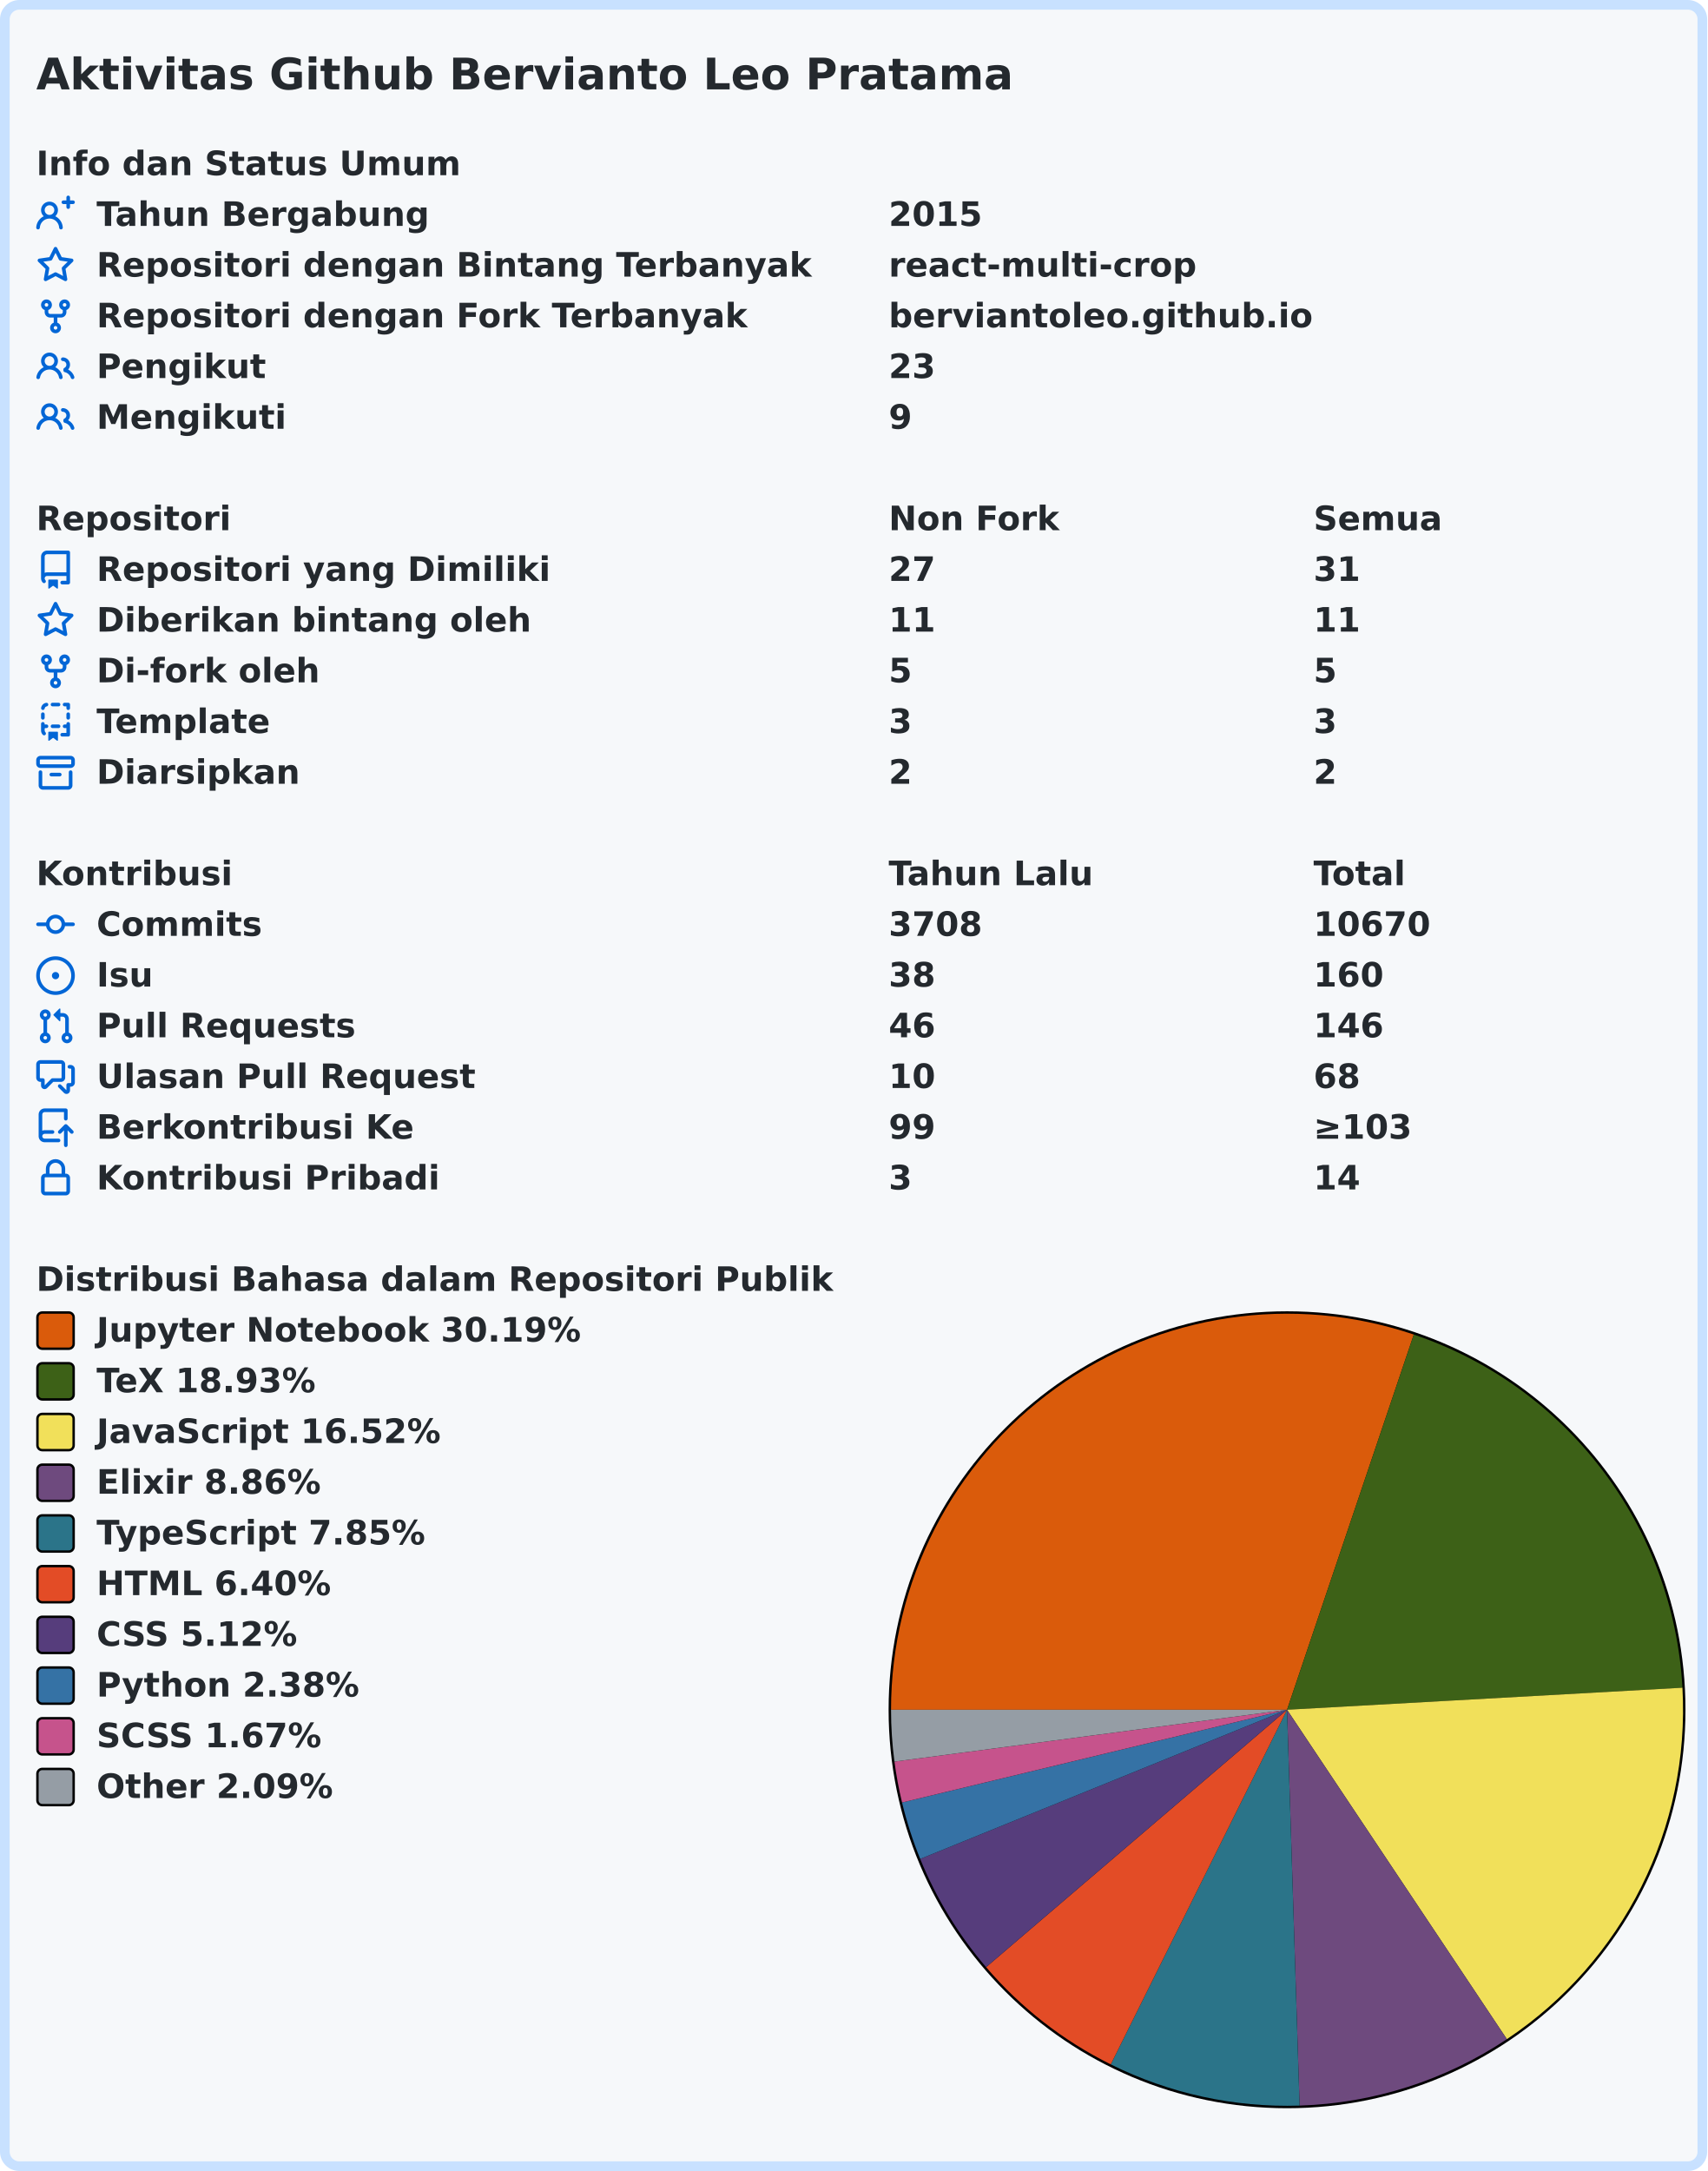
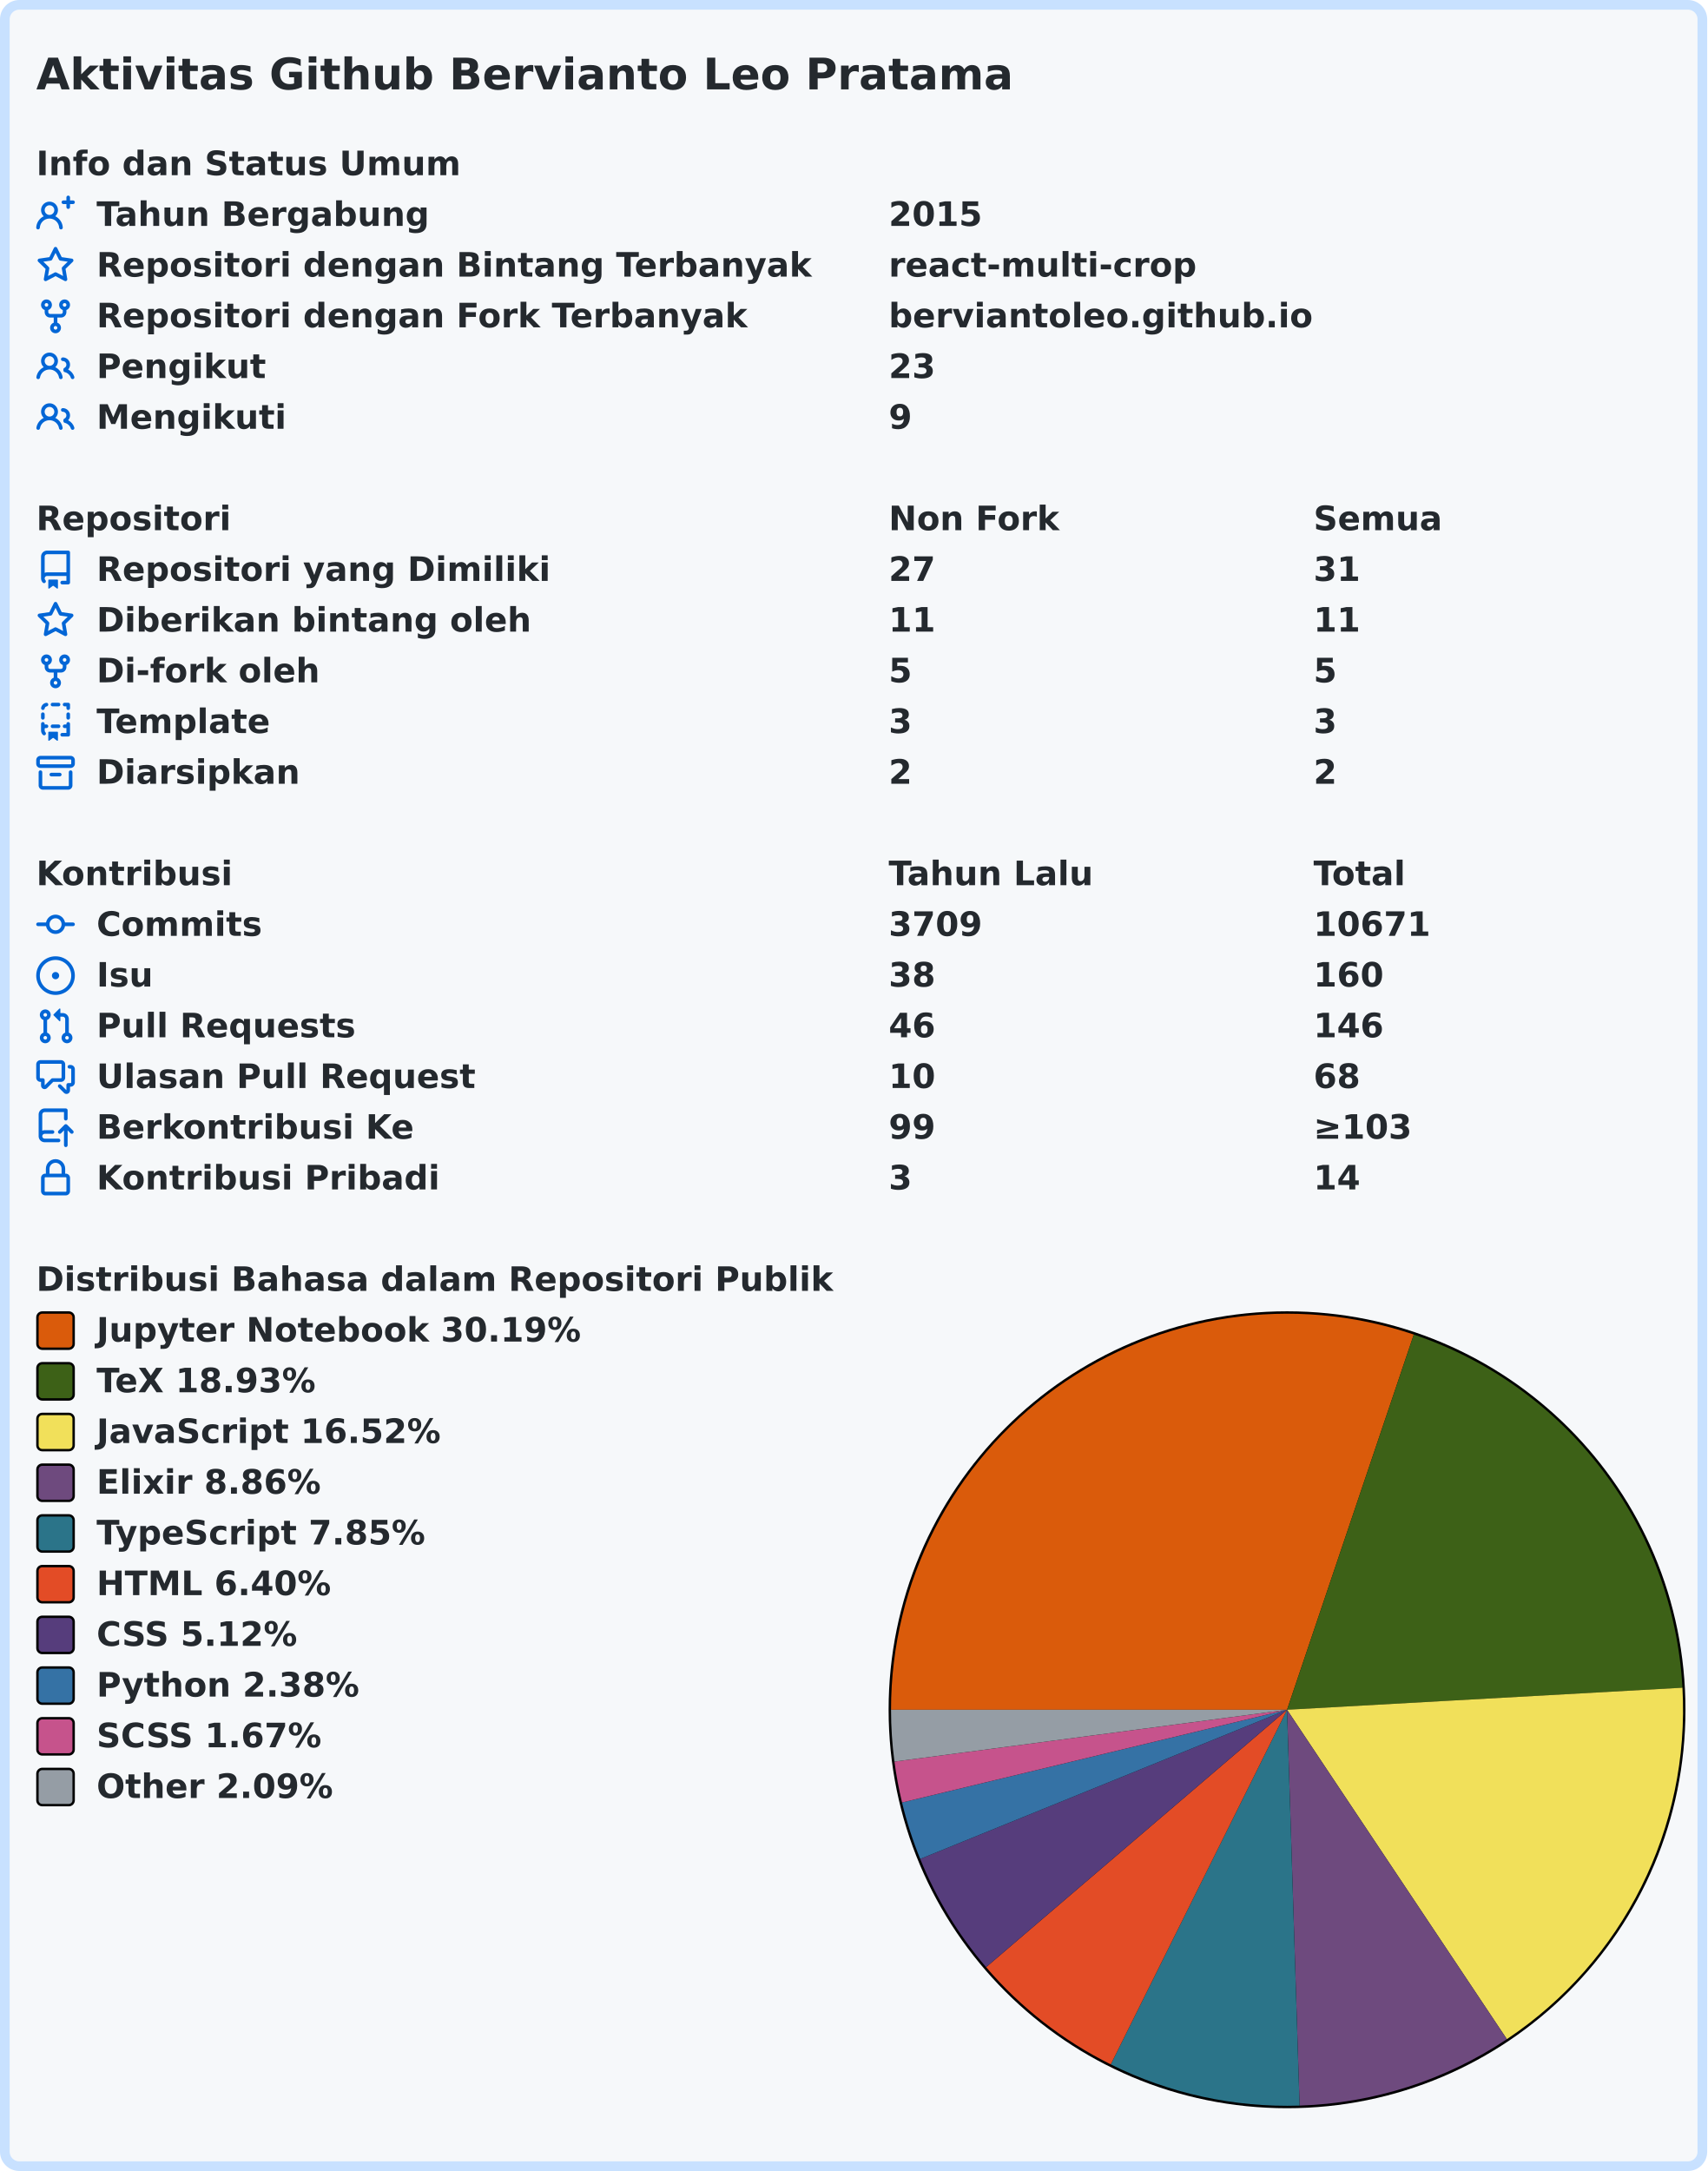
<svg xmlns="http://www.w3.org/2000/svg" width="707" height="899" viewBox="0 0 707 899" lang="id" xml:lang="id">
  <rect x="2" y="2" stroke-width="4" rx="6" width="703" height="895" stroke="#c8e1ff" fill="#f6f8fa" />
  <g font-weight="600" font-size="110pt" font-family="Verdana,Geneva,DejaVu Sans,sans-serif" text-rendering="geometricPrecision">
    <text x="122" y="301" lengthAdjust="spacingAndGlyphs" textLength="3261" transform="scale(0.123)" fill="#24292e">Aktivitas Github Bervianto Leo Pratama</text>
    <g transform="translate(0, 60)" fill="#24292e">
      <g transform="translate(15, 0)">
        <g transform="scale(0.095)">
          <text x="0" y="132" textLength="1852" lengthAdjust="spacingAndGlyphs">Info dan Status Umum</text>
        </g>
      </g>
      <g transform="translate(15, 21)">
        <path fill="#0366d6" fill-rule="evenodd" d="M13.25 0a.75.75 0 01.75.75V2h1.25a.75.75 0 010 1.5H14v1.25a.75.75 0 01-1.5 0V3.5h-1.25a.75.75 0 010-1.5h1.25V.75a.75.75 0 01.75-.75zM5.5 4a2 2 0 100 4 2 2 0 000-4zm2.4 4.548a3.5 3.5 0 10-4.799 0 5.527 5.527 0 00-3.1 4.66.75.75 0 101.498.085A4.01 4.01 0 015.5 9.5a4.01 4.01 0 014.001 3.793.75.75 0 101.498-.086 5.527 5.527 0 00-3.1-4.659z" />
        <g transform="scale(0.095)">
          <text lengthAdjust="spacingAndGlyphs" textLength="1478" x="263" y="132">Tahun Bergabung</text>
          <text lengthAdjust="spacingAndGlyphs" textLength="420" x="3716" y="132">2015</text>
        </g>
      </g>
      <g transform="translate(15, 42)">
        <path fill="#0366d6" fill-rule="evenodd" d="M8 .25a.75.75 0 01.673.418l1.882 3.815 4.21.612a.75.75 0 01.416 1.279l-3.046 2.97.719 4.192a.75.75 0 01-1.088.791L8 12.347l-3.766 1.98a.75.75 0 01-1.088-.79l.72-4.194L.818 6.374a.75.75 0 01.416-1.28l4.21-.611L7.327.668A.75.75 0 018 .25zm0 2.445L6.615 5.5a.75.75 0 01-.564.41l-3.097.45 2.24 2.184a.75.75 0 01.216.664l-.528 3.084 2.769-1.456a.75.75 0 01.698 0l2.77 1.456-.53-3.084a.75.75 0 01.216-.664l2.24-2.183-3.096-.45a.75.75 0 01-.564-.41L8 2.694v.001z" />
        <g transform="scale(0.095)">
          <text lengthAdjust="spacingAndGlyphs" textLength="3126" x="263" y="132">Repositori dengan Bintang Terbanyak</text>
          <text lengthAdjust="spacingAndGlyphs" textLength="1330" x="3716" y="132">react-multi-crop</text>
        </g>
      </g>
      <g transform="translate(15, 63)">
        <path fill="#0366d6" fill-rule="evenodd" d="M5 3.25a.75.75 0 11-1.5 0 .75.75 0 011.5 0zm0 2.122a2.25 2.25 0 10-1.5 0v.878A2.25 2.25 0 005.75 8.5h1.5v2.128a2.251 2.251 0 101.5 0V8.5h1.5a2.25 2.25 0 002.25-2.25v-.878a2.25 2.25 0 10-1.5 0v.878a.75.75 0 01-.75.75h-4.5A.75.75 0 015 6.25v-.878zm3.75 7.378a.75.75 0 11-1.5 0 .75.75 0 011.5 0zm3-8.75a.75.75 0 100-1.5.75.75 0 000 1.5z" />
        <g transform="scale(0.095)">
          <text lengthAdjust="spacingAndGlyphs" textLength="2846" x="263" y="132">Repositori dengan Fork Terbanyak</text>
          <text lengthAdjust="spacingAndGlyphs" textLength="1821" x="3716" y="132">berviantoleo.github.io</text>
        </g>
      </g>
      <g transform="translate(15, 84)">
        <path fill="#0366d6" fill-rule="evenodd" d="M5.5 3.5a2 2 0 100 4 2 2 0 000-4zM2 5.5a3.5 3.5 0 115.898 2.549 5.507 5.507 0 013.034 4.084.75.75 0 11-1.482.235 4.001 4.001 0 00-7.9 0 .75.75 0 01-1.482-.236A5.507 5.507 0 013.102 8.05 3.49 3.49 0 012 5.5zM11 4a.75.75 0 100 1.5 1.5 1.5 0 01.666 2.844.75.75 0 00-.416.672v.352a.75.75 0 00.574.73c1.2.289 2.162 1.2 2.522 2.372a.75.75 0 101.434-.44 5.01 5.01 0 00-2.56-3.012A3 3 0 0011 4z" />
        <g transform="scale(0.095)">
          <text lengthAdjust="spacingAndGlyphs" textLength="723" x="263" y="132">Pengikut</text>
          <text lengthAdjust="spacingAndGlyphs" textLength="210" x="3716" y="132">23</text>
        </g>
      </g>
      <g transform="translate(15, 105)">
        <path fill="#0366d6" fill-rule="evenodd" d="M5.5 3.5a2 2 0 100 4 2 2 0 000-4zM2 5.5a3.5 3.5 0 115.898 2.549 5.507 5.507 0 013.034 4.084.75.75 0 11-1.482.235 4.001 4.001 0 00-7.9 0 .75.75 0 01-1.482-.236A5.507 5.507 0 013.102 8.05 3.49 3.49 0 012 5.5zM11 4a.75.75 0 100 1.5 1.5 1.5 0 01.666 2.844.75.75 0 00-.416.672v.352a.75.75 0 00.574.73c1.2.289 2.162 1.2 2.522 2.372a.75.75 0 101.434-.44 5.01 5.01 0 00-2.56-3.012A3 3 0 0011 4z" />
        <g transform="scale(0.095)">
          <text lengthAdjust="spacingAndGlyphs" textLength="813" x="263" y="132">Mengikuti</text>
          <text lengthAdjust="spacingAndGlyphs" textLength="105" x="3716" y="132">9</text>
        </g>
      </g>
    </g>
    <g transform="translate(0, 207)" fill="#24292e">
      <g transform="translate(15, 0)">
        <g transform="scale(0.095)">
          <text x="0" y="132" textLength="832" lengthAdjust="spacingAndGlyphs">Repositori</text>
          <text x="3716" y="132" textLength="740" lengthAdjust="spacingAndGlyphs">Non Fork</text>
          <text x="5568" y="132" textLength="573" lengthAdjust="spacingAndGlyphs">Semua</text>
        </g>
      </g>
      <g transform="translate(15, 21)">
        <path fill="#0366d6" fill-rule="evenodd" d="M2 2.5A2.5 2.5 0 014.5 0h8.75a.75.75 0 01.75.75v12.5a.75.75 0 01-.75.75h-2.5a.75.75 0 110-1.5h1.75v-2h-8a1 1 0 00-.714 1.7.75.75 0 01-1.072 1.05A2.495 2.495 0 012 11.5v-9zm10.5-1V9h-8c-.356 0-.694.074-1 .208V2.5a1 1 0 011-1h8zM5 12.25v3.25a.25.25 0 00.4.2l1.45-1.087a.25.25 0 01.3 0L8.6 15.7a.25.25 0 00.4-.2v-3.25a.25.25 0 00-.25-.25h-3.5a.25.25 0 00-.25.25z" />
        <g transform="scale(0.095)">
          <text lengthAdjust="spacingAndGlyphs" textLength="1962" x="263" y="132">Repositori yang Dimiliki</text>
          <text lengthAdjust="spacingAndGlyphs" textLength="210" x="3716" y="132">27</text>
          <text lengthAdjust="spacingAndGlyphs" textLength="210" x="5568" y="132">31</text>
        </g>
      </g>
      <g transform="translate(15, 42)">
        <path fill="#0366d6" fill-rule="evenodd" d="M8 .25a.75.75 0 01.673.418l1.882 3.815 4.21.612a.75.75 0 01.416 1.279l-3.046 2.97.719 4.192a.75.75 0 01-1.088.791L8 12.347l-3.766 1.98a.75.75 0 01-1.088-.79l.72-4.194L.818 6.374a.75.75 0 01.416-1.28l4.21-.611L7.327.668A.75.75 0 018 .25zm0 2.445L6.615 5.5a.75.75 0 01-.564.41l-3.097.45 2.24 2.184a.75.75 0 01.216.664l-.528 3.084 2.769-1.456a.75.75 0 01.698 0l2.77 1.456-.53-3.084a.75.75 0 01.216-.664l2.24-2.183-3.096-.45a.75.75 0 01-.564-.41L8 2.694v.001z" />
        <g transform="scale(0.095)">
          <text lengthAdjust="spacingAndGlyphs" textLength="1887" x="263" y="132">Diberikan bintang oleh</text>
          <text lengthAdjust="spacingAndGlyphs" textLength="210" x="3716" y="132">11</text>
          <text lengthAdjust="spacingAndGlyphs" textLength="210" x="5568" y="132">11</text>
        </g>
      </g>
      <g transform="translate(15, 63)">
        <path fill="#0366d6" fill-rule="evenodd" d="M5 3.25a.75.75 0 11-1.5 0 .75.75 0 011.5 0zm0 2.122a2.25 2.25 0 10-1.5 0v.878A2.25 2.25 0 005.75 8.5h1.5v2.128a2.251 2.251 0 101.5 0V8.5h1.5a2.25 2.25 0 002.25-2.25v-.878a2.25 2.25 0 10-1.5 0v.878a.75.75 0 01-.75.75h-4.5A.75.75 0 015 6.25v-.878zm3.75 7.378a.75.75 0 11-1.5 0 .75.75 0 011.5 0zm3-8.75a.75.75 0 100-1.5.75.75 0 000 1.5z" />
        <g transform="scale(0.095)">
          <text lengthAdjust="spacingAndGlyphs" textLength="963" x="263" y="132">Di-fork oleh</text>
          <text lengthAdjust="spacingAndGlyphs" textLength="105" x="3716" y="132">5</text>
          <text lengthAdjust="spacingAndGlyphs" textLength="105" x="5568" y="132">5</text>
        </g>
      </g>
      <g transform="translate(15, 84)">
        <path fill="#0366d6" fill-rule="evenodd" d="M6 .75A.75.75 0 016.75 0h2.5a.75.75 0 010 1.5h-2.5A.75.75 0 016 .75zm5 0a.75.75 0 01.75-.75h1.5a.75.75 0 01.75.75v1.5a.75.75 0 01-1.5 0V1.5h-.75A.75.75 0 0111 .75zM4.992.662a.75.75 0 01-.636.848c-.436.063-.783.41-.846.846a.75.75 0 01-1.485-.212A2.501 2.501 0 014.144.025a.75.75 0 01.848.637zM2.75 4a.75.75 0 01.75.75v1.5a.75.75 0 01-1.5 0v-1.5A.75.75 0 012.75 4zm10.5 0a.75.75 0 01.75.75v1.5a.75.75 0 01-1.5 0v-1.5a.75.75 0 01.75-.75zM2.75 8a.75.75 0 01.75.75v.268A1.72 1.72 0 013.75 9h.5a.75.75 0 010 1.5h-.5a.25.25 0 00-.25.25v.75c0 .28.114.532.3.714a.75.75 0 01-1.05 1.072A2.495 2.495 0 012 11.5V8.75A.75.75 0 012.75 8zm10.5 0a.75.75 0 01.75.75v4.5a.75.75 0 01-.75.75h-2.5a.75.75 0 010-1.5h1.75v-2h-.75a.75.75 0 010-1.5h.75v-.25a.75.75 0 01.75-.75zM6 9.75A.75.75 0 016.75 9h2.5a.75.75 0 010 1.5h-2.5A.75.75 0 016 9.75zm-1 2.5v3.25a.25.25 0 00.4.2l1.45-1.087a.25.25 0 01.3 0L8.6 15.7a.25.25 0 00.4-.2v-3.25a.25.25 0 00-.25-.25h-3.5a.25.25 0 00-.25.25z" />
        <g transform="scale(0.095)">
          <text lengthAdjust="spacingAndGlyphs" textLength="783" x="263" y="132">Template</text>
          <text lengthAdjust="spacingAndGlyphs" textLength="105" x="3716" y="132">3</text>
          <text lengthAdjust="spacingAndGlyphs" textLength="105" x="5568" y="132">3</text>
        </g>
      </g>
      <g transform="translate(15, 105)">
        <path fill="#0366d6" fill-rule="evenodd" d="M1.75 2.5a.25.25 0 00-.25.25v1.5c0 .138.112.25.25.25h12.5a.25.25 0 00.25-.25v-1.5a.25.25 0 00-.25-.25H1.75zM0 2.75C0 1.784.784 1 1.75 1h12.5c.966 0 1.75.784 1.75 1.75v1.5A1.75 1.75 0 0114.25 6H1.75A1.75 1.75 0 010 4.25v-1.5zM1.75 7a.75.75 0 01.75.75v5.5c0 .138.112.25.25.25h10.5a.25.25 0 00.25-.25v-5.5a.75.75 0 111.5 0v5.5A1.75 1.75 0 0113.25 15H2.75A1.75 1.75 0 011 13.25v-5.5A.75.75 0 011.75 7zm4.5 1a.75.75 0 000 1.5h3.5a.75.75 0 100-1.5h-3.5z" />
        <g transform="scale(0.095)">
          <text lengthAdjust="spacingAndGlyphs" textLength="880" x="263" y="132">Diarsipkan</text>
          <text lengthAdjust="spacingAndGlyphs" textLength="105" x="3716" y="132">2</text>
          <text lengthAdjust="spacingAndGlyphs" textLength="105" x="5568" y="132">2</text>
        </g>
      </g>
    </g>
    <g transform="translate(0, 354)" fill="#24292e">
      <g transform="translate(15, 0)">
        <g transform="scale(0.095)">
          <text x="0" y="132" textLength="834" lengthAdjust="spacingAndGlyphs">Kontribusi</text>
          <text x="3716" y="132" textLength="914" lengthAdjust="spacingAndGlyphs">Tahun Lalu</text>
          <text x="5568" y="132" textLength="414" lengthAdjust="spacingAndGlyphs">Total</text>
        </g>
      </g>
      <g transform="translate(15, 21)">
        <path fill="#0366d6" fill-rule="evenodd" d="M10.5 7.75a2.5 2.5 0 11-5 0 2.5 2.5 0 015 0zm1.43.75a4.002 4.002 0 01-7.86 0H.75a.75.75 0 110-1.5h3.32a4.001 4.001 0 017.86 0h3.32a.75.75 0 110 1.5h-3.32z" />
        <g transform="scale(0.095)">
          <text lengthAdjust="spacingAndGlyphs" textLength="734" x="263" y="132">Commits</text>
-           <text lengthAdjust="spacingAndGlyphs" textLength="420" x="3716" y="132">3708</text>
-           <text lengthAdjust="spacingAndGlyphs" textLength="525" x="5568" y="132">10670</text>
+           <text lengthAdjust="spacingAndGlyphs" textLength="420" x="3716" y="132">3709</text>
+           <text lengthAdjust="spacingAndGlyphs" textLength="525" x="5568" y="132">10671</text>
        </g>
      </g>
      <g transform="translate(15, 42)">
        <path fill="#0366d6" d="M8 9.5a1.5 1.5 0 100-3 1.5 1.5 0 000 3z" />
        <path fill="#0366d6" fill-rule="evenodd" d="M8 0a8 8 0 100 16A8 8 0 008 0zM1.5 8a6.5 6.5 0 1113 0 6.5 6.5 0 01-13 0z" />
        <g transform="scale(0.095)">
          <text lengthAdjust="spacingAndGlyphs" textLength="238" x="263" y="132">Isu</text>
          <text lengthAdjust="spacingAndGlyphs" textLength="210" x="3716" y="132">38</text>
          <text lengthAdjust="spacingAndGlyphs" textLength="315" x="5568" y="132">160</text>
        </g>
      </g>
      <g transform="translate(15, 63)">
        <path fill="#0366d6" fill-rule="evenodd" d="M7.177 3.073L9.573.677A.25.25 0 0110 .854v4.792a.25.25 0 01-.427.177L7.177 3.427a.25.25 0 010-.354zM3.75 2.5a.75.75 0 100 1.5.75.75 0 000-1.5zm-2.25.75a2.25 2.25 0 113 2.122v5.256a2.251 2.251 0 11-1.5 0V5.372A2.25 2.25 0 011.5 3.25zM11 2.5h-1V4h1a1 1 0 011 1v5.628a2.251 2.251 0 101.5 0V5A2.5 2.5 0 0011 2.5zm1 10.25a.75.75 0 111.5 0 .75.75 0 01-1.5 0zM3.75 12a.75.75 0 100 1.5.75.75 0 000-1.5z" />
        <g transform="scale(0.095)">
          <text lengthAdjust="spacingAndGlyphs" textLength="1113" x="263" y="132">Pull Requests</text>
          <text lengthAdjust="spacingAndGlyphs" textLength="210" x="3716" y="132">46</text>
          <text lengthAdjust="spacingAndGlyphs" textLength="315" x="5568" y="132">146</text>
        </g>
      </g>
      <g transform="translate(15, 84)">
        <path fill="#0366d6" fill-rule="evenodd" d="M1.5 2.75a.25.25 0 01.25-.25h8.5a.25.25 0 01.25.25v5.5a.25.25 0 01-.25.25h-3.5a.75.75 0 00-.53.22L3.5 11.44V9.25a.75.75 0 00-.75-.75h-1a.25.25 0 01-.25-.25v-5.5zM1.75 1A1.75 1.75 0 000 2.75v5.5C0 9.216.784 10 1.75 10H2v1.543a1.457 1.457 0 002.487 1.03L7.061 10h3.189A1.75 1.75 0 0012 8.25v-5.5A1.75 1.75 0 0010.25 1h-8.5zM14.5 4.75a.25.25 0 00-.25-.25h-.5a.75.75 0 110-1.5h.5c.966 0 1.75.784 1.75 1.75v5.5A1.75 1.75 0 0114.25 12H14v1.543a1.457 1.457 0 01-2.487 1.03L9.22 12.28a.75.75 0 111.06-1.06l2.22 2.22v-2.19a.75.75 0 01.75-.75h1a.25.25 0 00.25-.25v-5.5z" />
        <g transform="scale(0.095)">
          <text lengthAdjust="spacingAndGlyphs" textLength="1640" x="263" y="132">Ulasan Pull Request</text>
          <text lengthAdjust="spacingAndGlyphs" textLength="210" x="3716" y="132">10</text>
          <text lengthAdjust="spacingAndGlyphs" textLength="210" x="5568" y="132">68</text>
        </g>
      </g>
      <g transform="translate(15, 105)">
        <path fill="#0366d6" fill-rule="evenodd" d="M1 2.5A2.5 2.5 0 013.5 0h8.75a.75.75 0 01.75.75v3.5a.75.75 0 01-1.5 0V1.5h-8a1 1 0 00-1 1v6.708A2.492 2.492 0 013.5 9h3.25a.75.75 0 010 1.5H3.5a1 1 0 100 2h5.75a.75.75 0 010 1.5H3.5A2.5 2.5 0 011 11.5v-9zm13.23 7.79a.75.75 0 001.06-1.06l-2.505-2.505a.75.75 0 00-1.06 0L9.22 9.229a.75.75 0 001.06 1.061l1.225-1.224v6.184a.75.75 0 001.5 0V9.066l1.224 1.224z" />
        <g transform="scale(0.095)">
          <text lengthAdjust="spacingAndGlyphs" textLength="1366" x="263" y="132">Berkontribusi Ke</text>
          <text lengthAdjust="spacingAndGlyphs" textLength="210" x="3716" y="132">99</text>
          <text lengthAdjust="spacingAndGlyphs" textLength="453" x="5568" y="132">≥103</text>
        </g>
      </g>
      <g transform="translate(15, 126)">
        <path fill="#0366d6" fill-rule="evenodd" d="M4 4v2h-.25A1.75 1.75 0 002 7.75v5.5c0 .966.784 1.75 1.75 1.75h8.5A1.75 1.75 0 0014 13.25v-5.5A1.75 1.75 0 0012.25 6H12V4a4 4 0 10-8 0zm6.5 2V4a2.5 2.5 0 00-5 0v2h5zM12 7.5h.25a.25.25 0 01.25.25v5.5a.25.25 0 01-.25.25h-8.5a.25.25 0 01-.25-.25v-5.5a.25.25 0 01.25-.25H12z" />
        <g transform="scale(0.095)">
          <text lengthAdjust="spacingAndGlyphs" textLength="1456" x="263" y="132">Kontribusi Pribadi</text>
          <text lengthAdjust="spacingAndGlyphs" textLength="105" x="3716" y="132">3</text>
          <text lengthAdjust="spacingAndGlyphs" textLength="210" x="5568" y="132">14</text>
        </g>
      </g>
    </g>
    <g transform="translate(0, 522)" fill="#24292e">
      <g transform="translate(15, 0)">
        <g transform="scale(0.095)">
          <text x="0" y="132" textLength="3438" lengthAdjust="spacingAndGlyphs">Distribusi Bahasa dalam Repositori Publik</text>
        </g>
      </g>
      <g transform="translate(368, 21)">
        <circle cx="165" cy="165" r="165" fill="#000000" />
      </g>
      <g transform="translate(369, 22)">
        <path fill-rule="evenodd" fill="#DA5B0B" d="M 0.0,164 A 164 164 0 0 1 216.494 8.628 L 164,164 Z" />
        <path fill-rule="evenodd" fill="#3D6117" d="M 216.494,8.628 A 164 164 0 0 1 327.746 154.871 L 164,164 Z" />
        <path fill-rule="evenodd" fill="#f1e05a" d="M 327.746,154.871 A 164 164 0 0 1 255.041 300.409 L 164,164 Z" />
        <path fill-rule="evenodd" fill="#6e4a7e" d="M 255.041,300.409 A 164 164 0 0 1 169.195 327.918 L 164,164 Z" />
        <path fill-rule="evenodd" fill="#2b7489" d="M 169.195,327.918 A 164 164 0 0 1 90.995 310.855 L 164,164 Z" />
        <path fill-rule="evenodd" fill="#e34c26" d="M 90.995,310.855 A 164 164 0 0 1 39.369 270.597 L 164,164 Z" />
        <path fill-rule="evenodd" fill="#563d7c" d="M 39.369,270.597 A 164 164 0 0 1 12.077 225.769 L 164,164 Z" />
        <path fill-rule="evenodd" fill="#3572A5" d="M 12.077,225.769 A 164 164 0 0 1 4.56 202.403 L 164,164 Z" />
        <path fill-rule="evenodd" fill="#c6538c" d="M 4.56,202.403 A 164 164 0 0 1 1.411 185.466 L 164,164 Z" />
        <path fill-rule="evenodd" fill="#959da5" d="M 1.411,185.466 A 164 164 0 0 1 0.0 164 L 164,164 Z" />
      </g>
      <g transform="translate(15, 21)">
        <rect x="0.5" y="0.5" rx="2" width="15" height="15" fill="#DA5B0B" stroke-width="1" stroke="#000000" />
        <text transform="scale(0.095)" x="263" y="132" textLength="2126" lengthAdjust="spacingAndGlyphs">Jupyter Notebook 30.19%</text>
      </g>
      <g transform="translate(15, 42)">
        <rect x="0.5" y="0.5" rx="2" width="15" height="15" fill="#3D6117" stroke-width="1" stroke="#000000" />
        <text transform="scale(0.095)" x="263" y="132" textLength="999" lengthAdjust="spacingAndGlyphs">TeX 18.93%</text>
      </g>
      <g transform="translate(15, 63)">
        <rect x="0.5" y="0.5" rx="2" width="15" height="15" fill="#f1e05a" stroke-width="1" stroke="#000000" />
        <text transform="scale(0.095)" x="263" y="132" textLength="1516" lengthAdjust="spacingAndGlyphs">JavaScript 16.52%</text>
      </g>
      <g transform="translate(15, 84)">
        <rect x="0.5" y="0.5" rx="2" width="15" height="15" fill="#6e4a7e" stroke-width="1" stroke="#000000" />
        <text transform="scale(0.095)" x="263" y="132" textLength="987" lengthAdjust="spacingAndGlyphs">Elixir 8.86%</text>
      </g>
      <g transform="translate(15, 105)">
        <rect x="0.5" y="0.5" rx="2" width="15" height="15" fill="#2b7489" stroke-width="1" stroke="#000000" />
        <text transform="scale(0.095)" x="263" y="132" textLength="1462" lengthAdjust="spacingAndGlyphs">TypeScript 7.85%</text>
      </g>
      <g transform="translate(15, 126)">
        <rect x="0.5" y="0.5" rx="2" width="15" height="15" fill="#e34c26" stroke-width="1" stroke="#000000" />
        <text transform="scale(0.095)" x="263" y="132" textLength="1036" lengthAdjust="spacingAndGlyphs">HTML 6.40%</text>
      </g>
      <g transform="translate(15, 147)">
        <rect x="0.5" y="0.5" rx="2" width="15" height="15" fill="#563d7c" stroke-width="1" stroke="#000000" />
        <text transform="scale(0.095)" x="263" y="132" textLength="903" lengthAdjust="spacingAndGlyphs">CSS 5.12%</text>
      </g>
      <g transform="translate(15, 168)">
        <rect x="0.5" y="0.5" rx="2" width="15" height="15" fill="#3572A5" stroke-width="1" stroke="#000000" />
        <text transform="scale(0.095)" x="263" y="132" textLength="1149" lengthAdjust="spacingAndGlyphs">Python 2.38%</text>
      </g>
      <g transform="translate(15, 189)">
        <rect x="0.5" y="0.5" rx="2" width="15" height="15" fill="#c6538c" stroke-width="1" stroke="#000000" />
        <text transform="scale(0.095)" x="263" y="132" textLength="1008" lengthAdjust="spacingAndGlyphs">SCSS 1.67%</text>
      </g>
      <g transform="translate(15, 210)">
        <rect x="0.5" y="0.5" rx="2" width="15" height="15" fill="#959da5" stroke-width="1" stroke="#000000" />
        <text transform="scale(0.095)" x="263" y="132" textLength="1047" lengthAdjust="spacingAndGlyphs">Other 2.09%</text>
      </g>
    </g>
  </g>
</svg>
